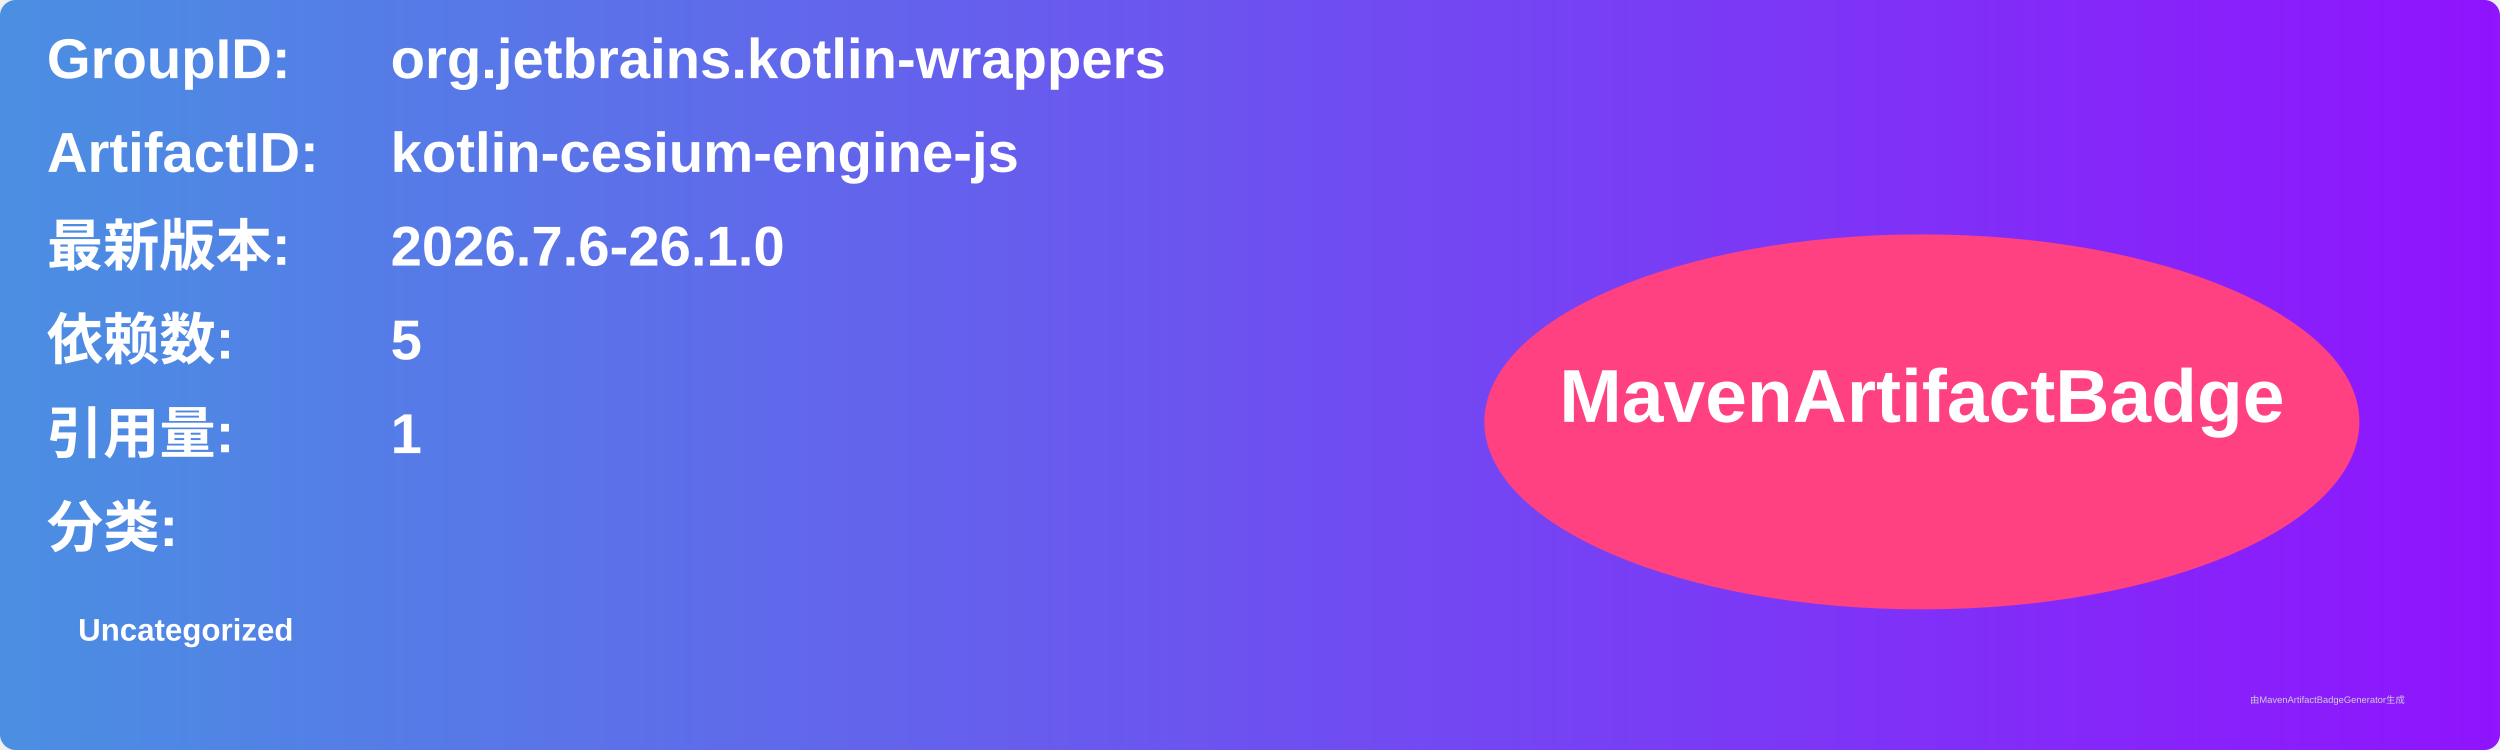
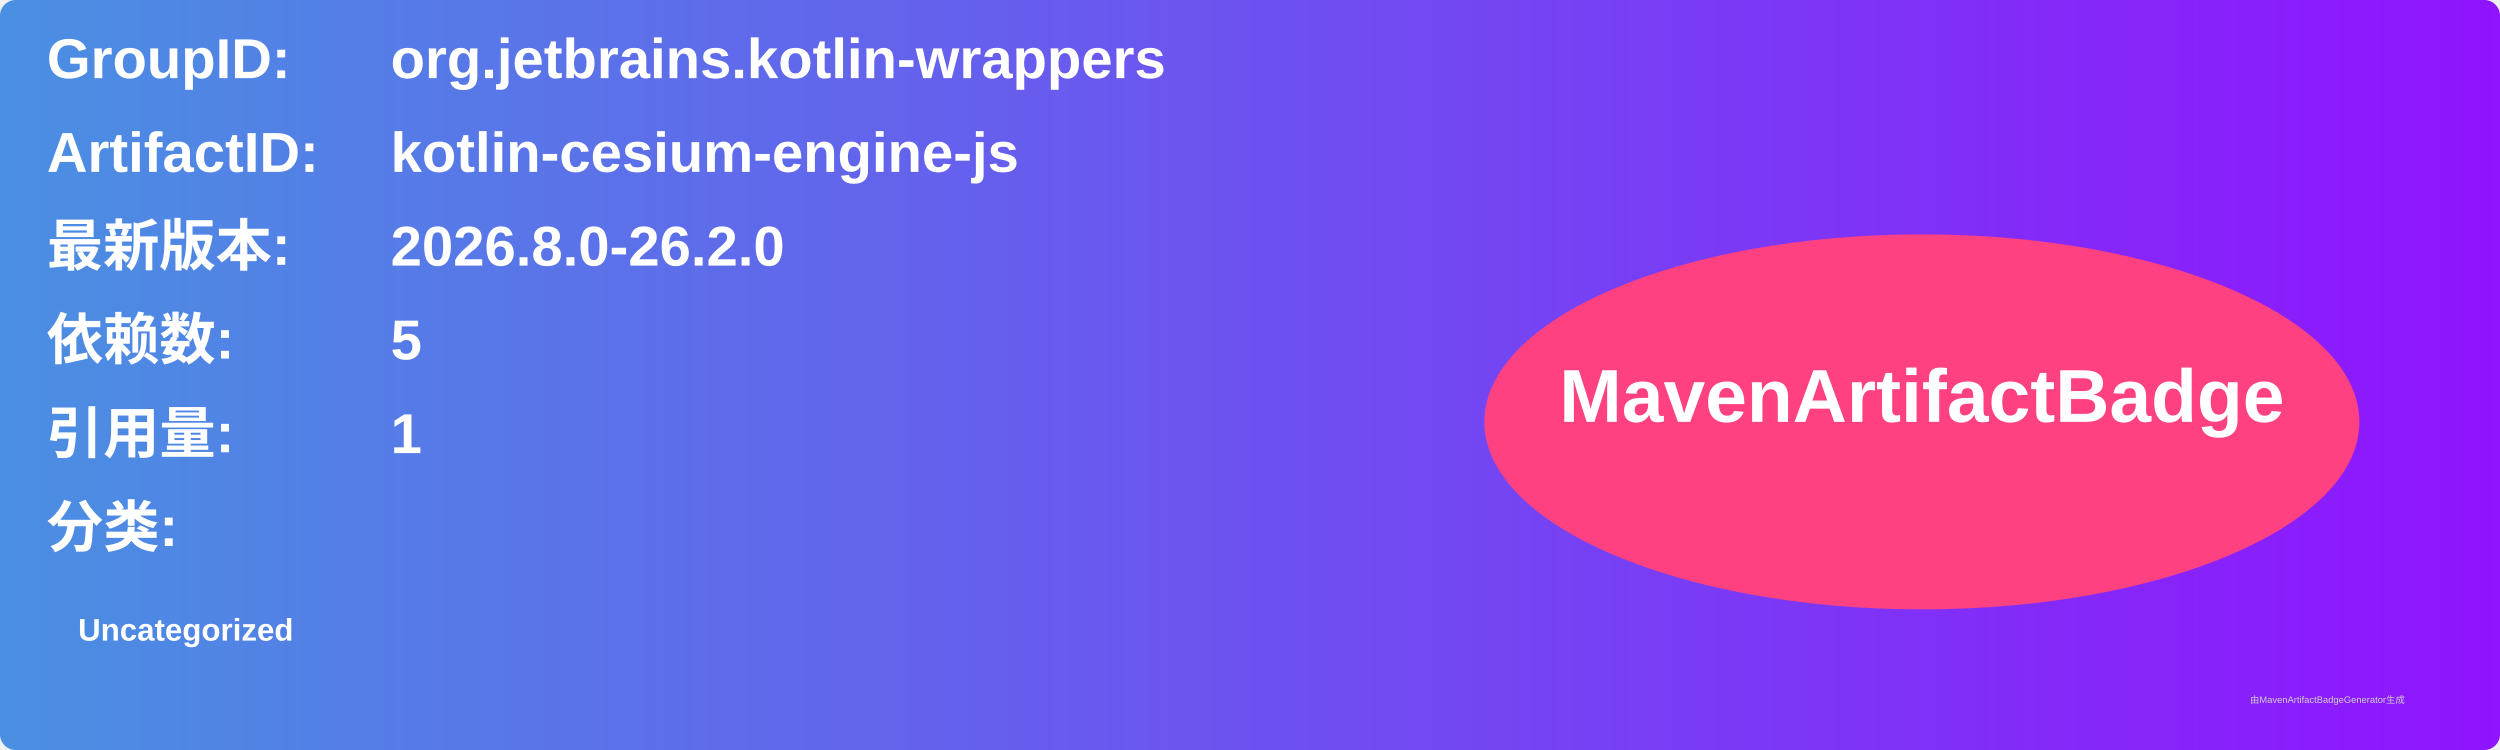
<svg xmlns="http://www.w3.org/2000/svg" width="800" height="240" viewBox="0 0 800 240">
  <linearGradient id="grad" x1="0%" y1="0%" x2="100%" y2="0%">
    <stop offset="0%" stop-color="#4a90e2" />
    <stop offset="100%" stop-color="#9013fe" />
  </linearGradient>
  <rect width="100%" height="100%" rx="5" ry="5" fill="url(#grad)" />
  <g transform="translate(15, 15)">
    <text x="0" y="10" font-family="Arial" font-size="18" fill="white" font-weight="bold" width="260">GroupID:</text>
    <text x="110" y="10" font-family="Arial" font-size="18" fill="white" font-weight="bold" width="460">org.jetbrains.kotlin-wrappers</text>
    <text x="0" y="40" font-family="Arial" font-size="18" fill="white" font-weight="bold" width="260">ArtifactID:</text>
    <text x="110" y="40" font-family="Arial" font-size="18" fill="white" font-weight="bold" width="460">kotlin-cesium-engine-js</text>
    <text x="0" y="70" font-family="Arial" font-size="18" fill="white" font-weight="bold">最新版本:</text>
    <text x="110" y="70" font-family="Arial" font-size="18" fill="white" font-weight="bold">
-       <tspan font-weight="bold">2026.7.6-26.1.0</tspan>
+       <tspan font-weight="bold">2026.8.0-26.2.0</tspan>
    </text>
    <text x="0" y="100" font-family="Arial" font-size="18" fill="white" font-weight="bold">依赖数: </text>
    <text x="110" y="100" font-family="Arial" font-size="18" fill="white">
      <tspan font-weight="bold">5</tspan>
    </text>
    <text x="0" y="130" font-family="Arial" font-size="18" fill="white" font-weight="bold">引用量: </text>
    <text x="110" y="130" font-family="Arial" font-size="18" fill="white">
      <tspan font-weight="bold">1</tspan>
    </text>
    <text x="0" y="160" font-family="Arial" font-size="18" fill="white" font-weight="bold">分类:</text>
    <text x="10" y="190" font-family="Arial" font-size="10" fill="white">
      <tspan font-weight="bold">Uncategorized</tspan>
    </text>
    <ellipse cx="600" cy="120" rx="140" ry="60" fill="#ff4081" />
    <text x="600" y="120" text-anchor="middle" font-family="Arial" font-size="24" fill="white" font-weight="bold">MavenArtifactBadge</text>
  </g>
  <text x="720" y="225" font-family="Arial" font-size="3" fill="#d0d0d0">由MavenArtifactBadgeGenerator生成</text>
</svg>
